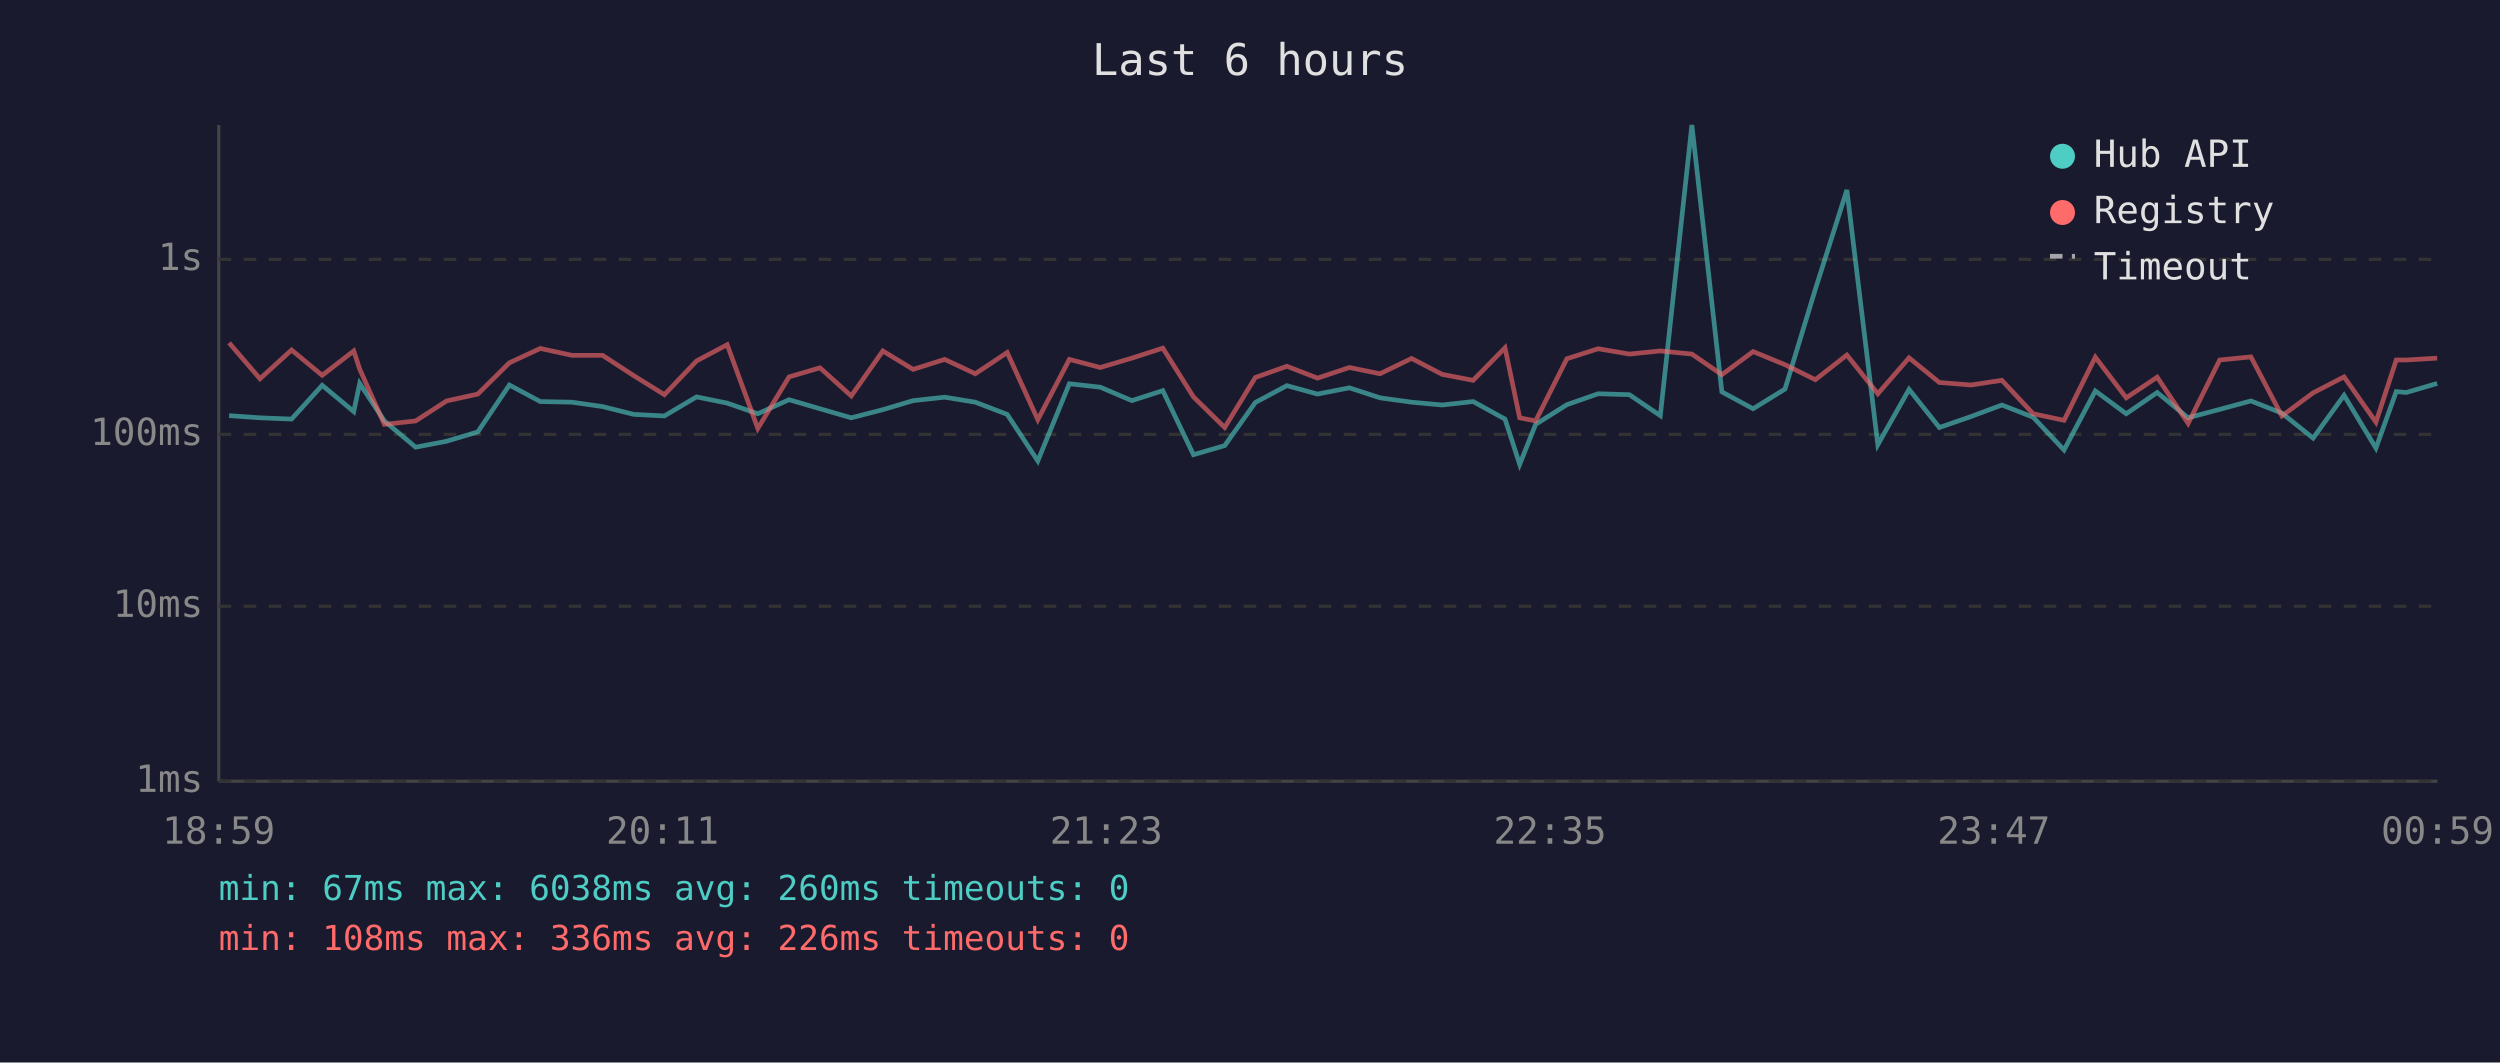
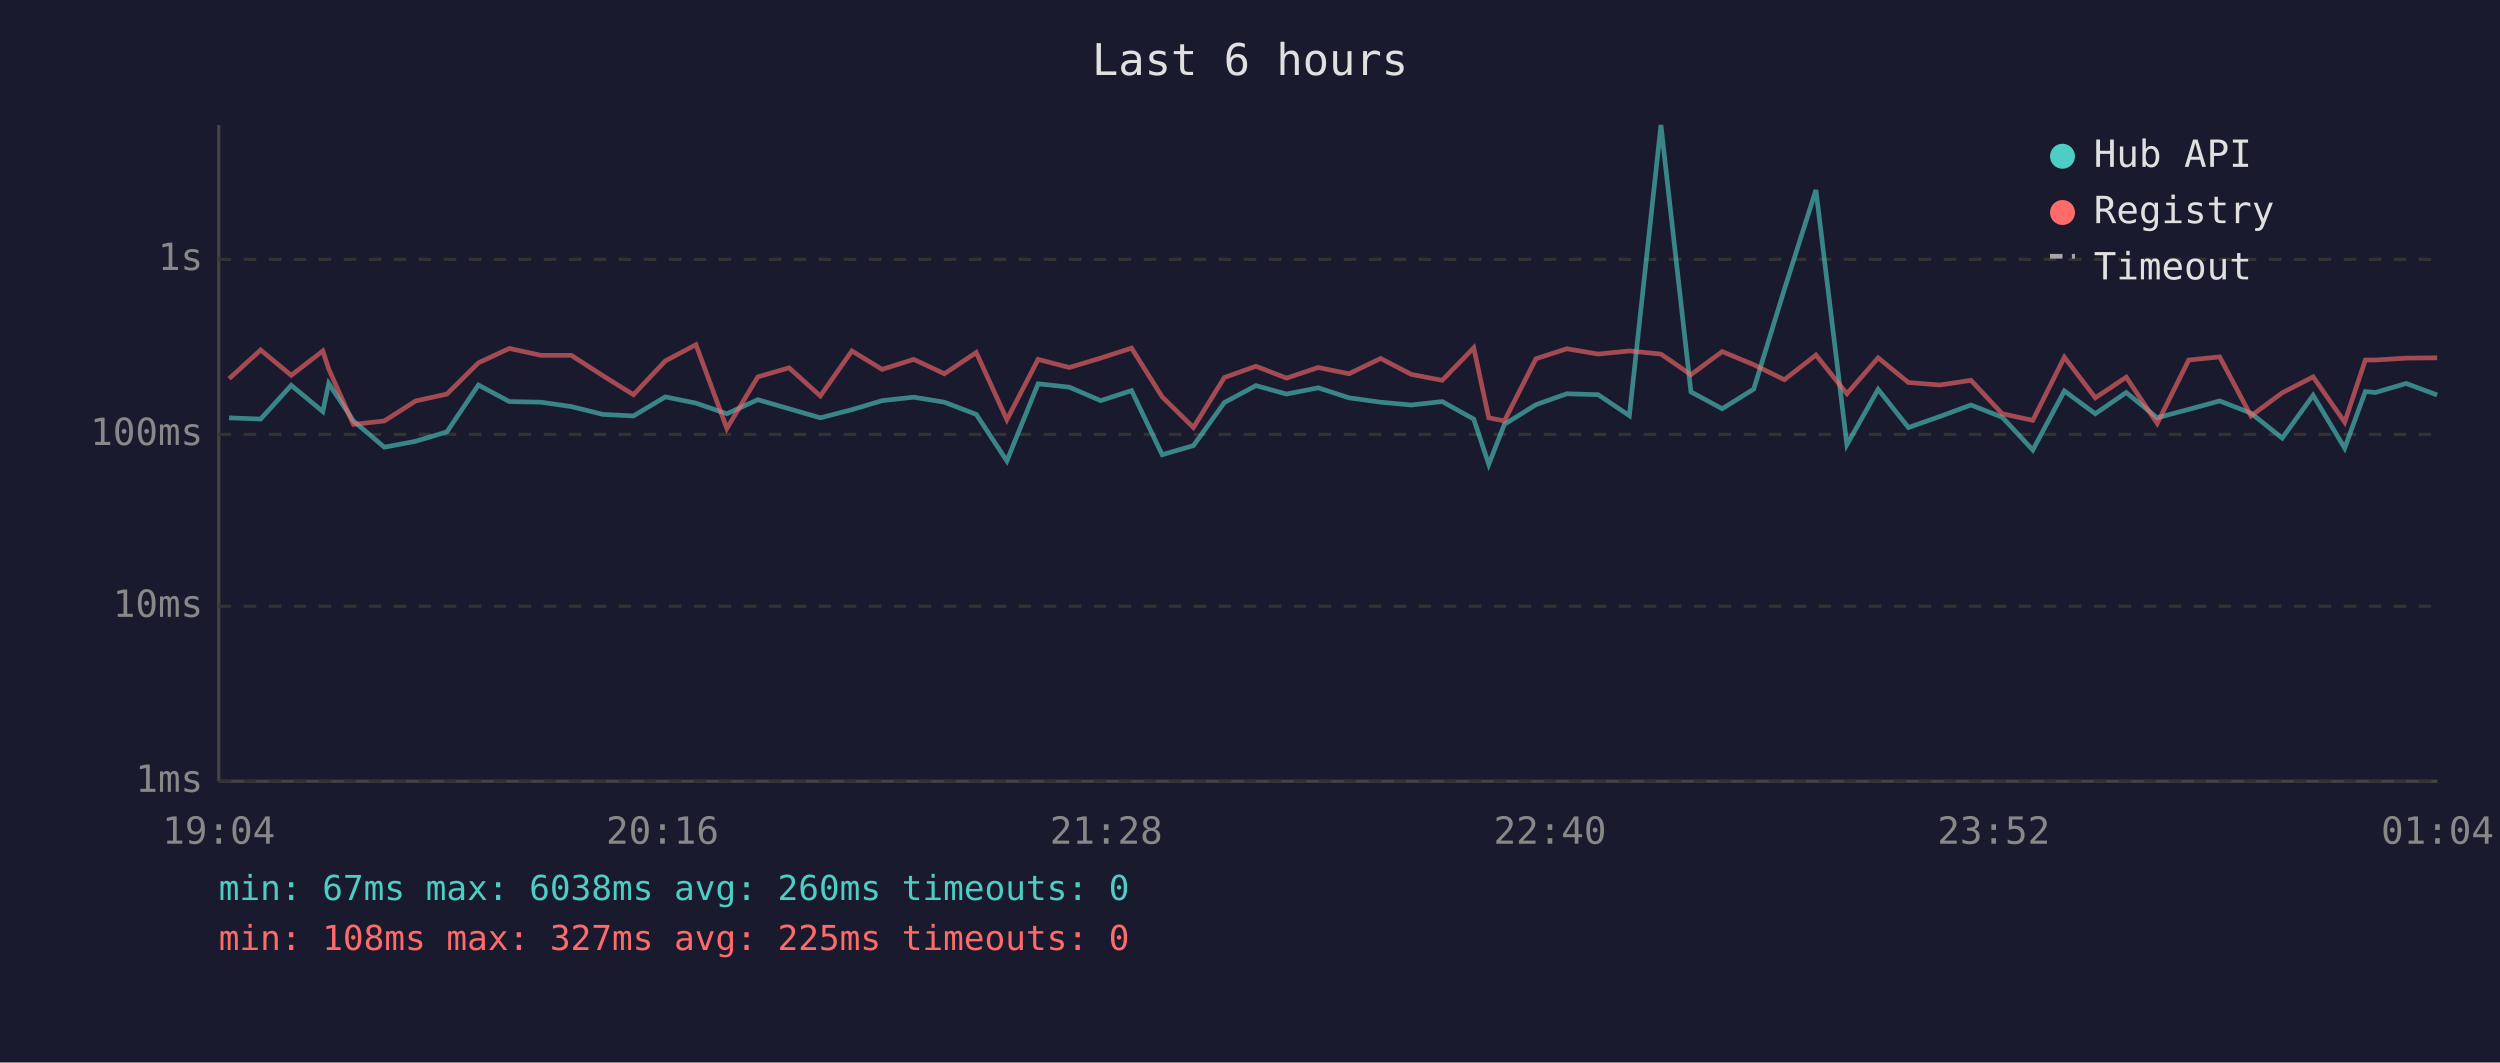
<svg xmlns="http://www.w3.org/2000/svg" viewBox="0 0 800 340" font-family="monospace" font-size="12">
  <rect width="800" height="340" fill="#1a1a2e" />
  <text x="400" y="24" fill="#e0e0e0" font-size="14" text-anchor="middle">Last 6 hours</text>
  <line x1="70" y1="40" x2="70" y2="250" stroke="#444" stroke-width="1" />
  <line x1="70" y1="250" x2="780" y2="250" stroke="#444" stroke-width="1" />
  <line x1="70" y1="250" x2="780" y2="250" stroke="#333" stroke-width="1" stroke-dasharray="4" />
  <text x="65" y="250" fill="#888" text-anchor="end" dominant-baseline="middle">1ms</text>
  <line x1="70" y1="194" x2="780" y2="194" stroke="#333" stroke-width="1" stroke-dasharray="4" />
  <text x="65" y="194" fill="#888" text-anchor="end" dominant-baseline="middle">10ms</text>
  <line x1="70" y1="139" x2="780" y2="139" stroke="#333" stroke-width="1" stroke-dasharray="4" />
  <text x="65" y="139" fill="#888" text-anchor="end" dominant-baseline="middle">100ms</text>
  <line x1="70" y1="83" x2="780" y2="83" stroke="#333" stroke-width="1" stroke-dasharray="4" />
  <text x="65" y="83" fill="#888" text-anchor="end" dominant-baseline="middle">1s</text>
-   <text x="70" y="270" fill="#888" text-anchor="middle">18:59</text>
-   <text x="212" y="270" fill="#888" text-anchor="middle">20:11</text>
-   <text x="354" y="270" fill="#888" text-anchor="middle">21:23</text>
-   <text x="496" y="270" fill="#888" text-anchor="middle">22:35</text>
-   <text x="638" y="270" fill="#888" text-anchor="middle">23:47</text>
-   <text x="780" y="270" fill="#888" text-anchor="middle">00:59</text>
-   <polyline points="73.3,133.0 83.2,133.7 93.3,134.1 103.1,123.3 113.2,131.7 115.1,122.7 123.0,134.7 133.0,143.1 142.9,141.2 152.9,138.2 163.0,123.2 172.9,128.5 183.0,128.7 192.8,130.1 202.8,132.6 212.6,133.1 222.9,127.0 232.7,129.0 242.5,132.4 252.5,127.9 262.4,130.8 272.4,133.7 282.5,131.1 292.2,128.2 302.3,127.1 312.1,128.7 322.3,132.6 332.1,147.5 342.2,122.8 352.1,123.9 362.2,128.2 372.1,125.0 381.9,145.5 391.9,142.6 401.7,128.8 411.8,123.4 421.6,126.1 431.8,124.1 441.6,127.3 451.7,128.7 461.5,129.6 471.4,128.5 481.6,134.1 486.3,148.6 491.4,135.8 501.4,129.5 511.4,126.0 521.4,126.3 531.3,133.0 541.4,40.0 551.0,125.4 561.0,130.8 571.2,124.5 580.9,92.6 591.0,60.8 600.9,142.3 610.9,124.6 620.6,136.8 630.7,133.3 640.6,129.6 650.6,133.5 660.5,144.0 670.5,125.1 680.4,132.4 690.3,125.6 700.2,133.7 710.3,131.0 720.3,128.3 730.2,132.2 740.2,140.2 750.1,126.5 760.3,143.4 766.8,125.3 770.0,125.6 779.9,122.7" fill="none" stroke="#4ecdc4" stroke-width="1.5" opacity="0.6" />
-   <polyline points="73.3,109.7 83.2,121.2 93.3,112.0 103.1,120.1 113.2,112.3 115.1,118.1 123.0,135.8 133.0,134.7 142.9,128.3 152.9,126.1 163.0,116.1 172.9,111.5 183.0,113.7 192.8,113.7 202.8,120.2 212.6,126.3 222.9,115.5 232.7,110.3 242.5,137.1 252.5,120.6 262.4,117.7 272.4,126.7 282.5,112.3 292.2,118.2 302.3,115.0 312.1,119.6 322.3,112.8 332.1,134.3 342.2,115.0 352.1,117.6 362.2,114.6 372.1,111.4 381.9,127.0 391.9,136.8 401.7,120.8 411.8,117.2 421.6,121.0 431.8,117.6 441.6,119.6 451.7,114.7 461.5,119.8 471.4,121.7 481.6,111.3 486.3,133.7 491.4,134.7 501.4,114.8 511.4,111.6 521.4,113.3 531.3,112.3 541.4,113.3 551.0,119.9 561.0,112.5 571.2,116.7 580.9,121.5 591.0,113.6 600.9,126.0 610.9,114.5 620.6,122.4 630.7,123.2 640.6,121.7 650.6,132.4 660.5,134.5 670.5,114.3 680.4,127.3 690.3,120.7 700.2,135.5 710.3,115.2 720.3,114.2 730.2,133.1 740.2,125.7 750.1,120.6 760.3,135.1 766.8,115.2 770.0,115.2 779.9,114.6" fill="none" stroke="#ff6b6b" stroke-width="1.5" opacity="0.6" />
+   <text x="70" y="270" fill="#888" text-anchor="middle">19:04</text>
+   <text x="212" y="270" fill="#888" text-anchor="middle">20:16</text>
+   <text x="354" y="270" fill="#888" text-anchor="middle">21:28</text>
+   <text x="496" y="270" fill="#888" text-anchor="middle">22:40</text>
+   <text x="638" y="270" fill="#888" text-anchor="middle">23:52</text>
+   <text x="780" y="270" fill="#888" text-anchor="middle">01:04</text>
+   <polyline points="73.3,133.7 83.4,134.1 93.2,123.3 103.3,131.7 105.2,122.7 113.1,134.7 123.0,143.1 133.0,141.2 143.0,138.2 153.1,123.2 163.0,128.5 173.1,128.7 182.8,130.1 192.9,132.6 202.7,133.1 212.9,127.0 222.7,129.0 232.6,132.4 242.5,127.9 252.5,130.8 262.5,133.7 272.6,131.1 282.3,128.2 292.4,127.1 302.2,128.7 312.4,132.6 322.2,147.5 332.2,122.8 342.2,123.9 352.2,128.2 362.1,125.0 371.9,145.5 381.9,142.6 391.8,128.8 401.9,123.4 411.7,126.1 421.8,124.1 431.7,127.3 441.8,128.7 451.6,129.6 461.5,128.5 471.6,134.1 476.4,148.6 481.4,135.8 491.5,129.5 501.4,126.0 511.4,126.3 521.4,133.0 531.5,40.0 541.1,125.4 551.1,130.8 561.2,124.5 571.0,92.6 581.1,60.8 591.0,142.3 601.0,124.6 610.7,136.8 620.7,133.3 630.7,129.6 640.7,133.5 650.5,144.0 660.6,125.1 670.5,132.4 680.4,125.6 690.3,133.7 700.4,131.0 710.3,128.3 720.3,132.2 730.3,140.2 740.2,126.5 750.3,143.4 756.9,125.3 760.1,125.6 770.0,122.7 779.9,126.4" fill="none" stroke="#4ecdc4" stroke-width="1.5" opacity="0.6" />
+   <polyline points="73.3,121.2 83.4,112.0 93.2,120.1 103.3,112.3 105.2,118.1 113.1,135.8 123.0,134.7 133.0,128.3 143.0,126.1 153.1,116.1 163.0,111.5 173.1,113.7 182.8,113.7 192.9,120.2 202.7,126.3 212.9,115.5 222.7,110.3 232.6,137.1 242.5,120.6 252.5,117.7 262.5,126.7 272.6,112.3 282.3,118.2 292.4,115.0 302.2,119.6 312.4,112.8 322.2,134.3 332.2,115.0 342.2,117.6 352.2,114.6 362.1,111.4 371.9,127.0 381.9,136.8 391.8,120.8 401.9,117.2 411.7,121.0 421.8,117.6 431.7,119.6 441.8,114.7 451.6,119.8 461.5,121.7 471.6,111.3 476.4,133.7 481.4,134.7 491.5,114.8 501.4,111.6 511.4,113.3 521.4,112.3 531.5,113.3 541.1,119.9 551.1,112.5 561.2,116.7 571.0,121.5 581.1,113.6 591.0,126.0 601.0,114.5 610.7,122.4 620.7,123.2 630.7,121.7 640.7,132.4 650.5,134.5 660.6,114.3 670.5,127.3 680.4,120.7 690.3,135.5 700.4,115.2 710.3,114.2 720.3,133.1 730.3,125.7 740.2,120.6 750.3,135.1 756.9,115.2 760.1,115.2 770.0,114.6 779.9,114.5" fill="none" stroke="#ff6b6b" stroke-width="1.5" opacity="0.6" />
  <circle cx="660" cy="50" r="4" fill="#4ecdc4" />
  <text x="670" y="50" fill="#e0e0e0" dominant-baseline="middle">Hub API</text>
  <circle cx="660" cy="68" r="4" fill="#ff6b6b" />
  <text x="670" y="68" fill="#e0e0e0" dominant-baseline="middle">Registry</text>
  <line x1="656" y1="82" x2="664" y2="82" stroke="#e0e0e0" stroke-width="1.5" stroke-dasharray="4,3" opacity="0.7" />
  <text x="670" y="86" fill="#e0e0e0" dominant-baseline="middle">Timeout</text>
  <text x="70" y="288" fill="#4ecdc4" font-size="11">min: 67ms  max: 6038ms  avg: 260ms  timeouts: 0</text>
-   <text x="70" y="304" fill="#ff6b6b" font-size="11">min: 108ms  max: 336ms  avg: 226ms  timeouts: 0</text>
+   <text x="70" y="304" fill="#ff6b6b" font-size="11">min: 108ms  max: 327ms  avg: 225ms  timeouts: 0</text>
</svg>
